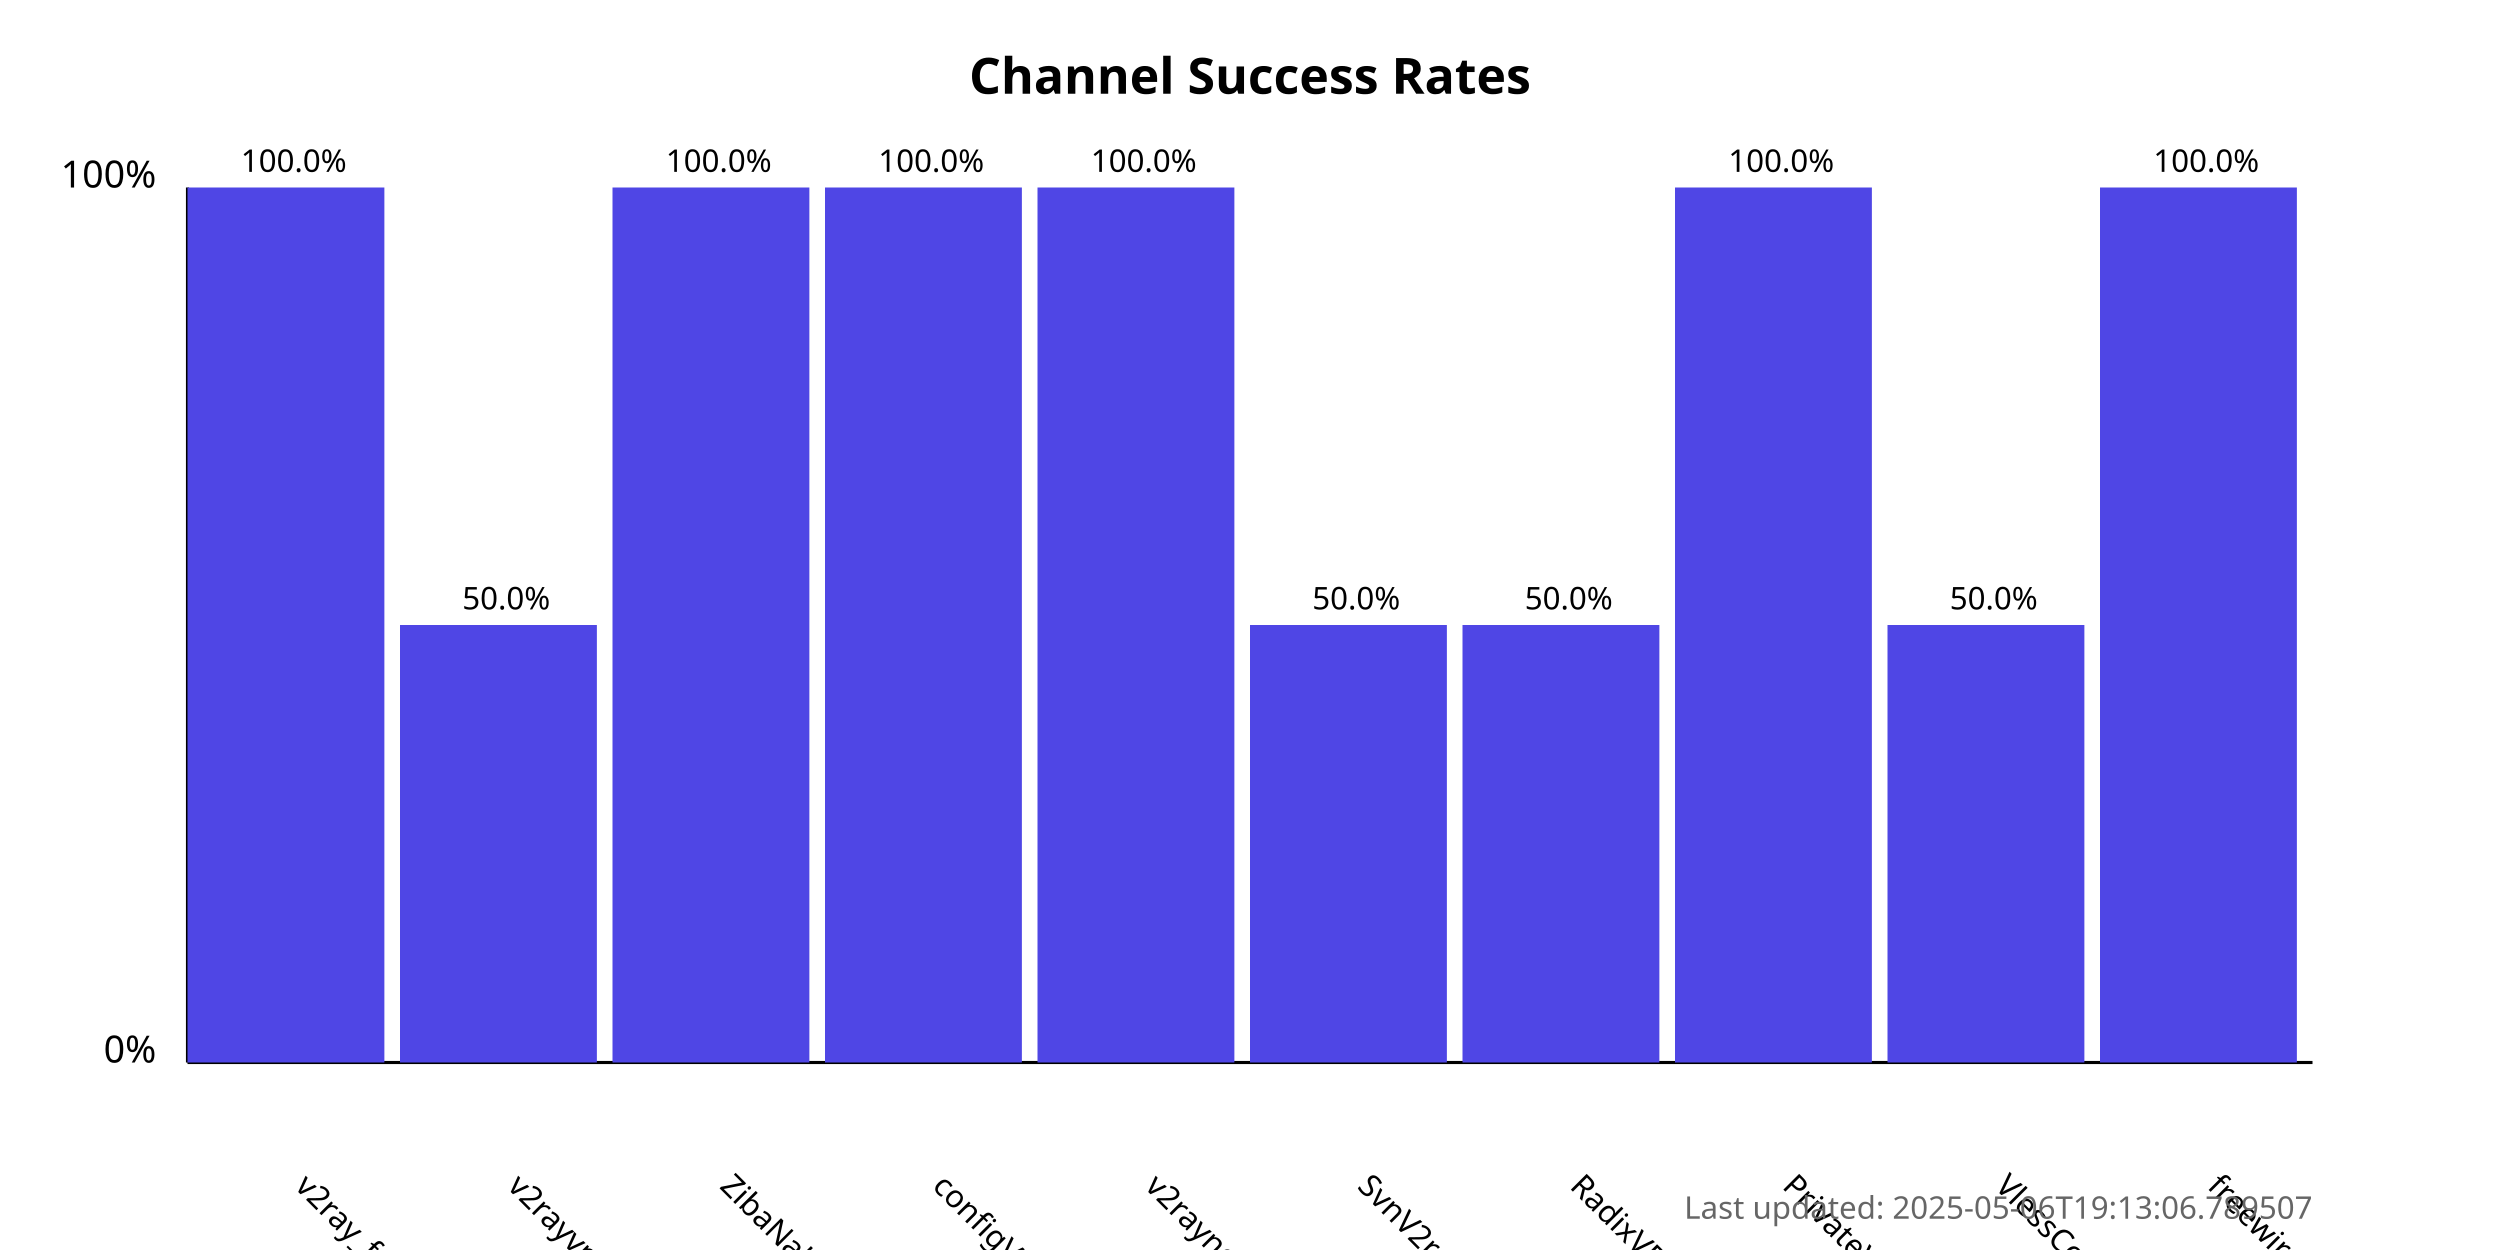
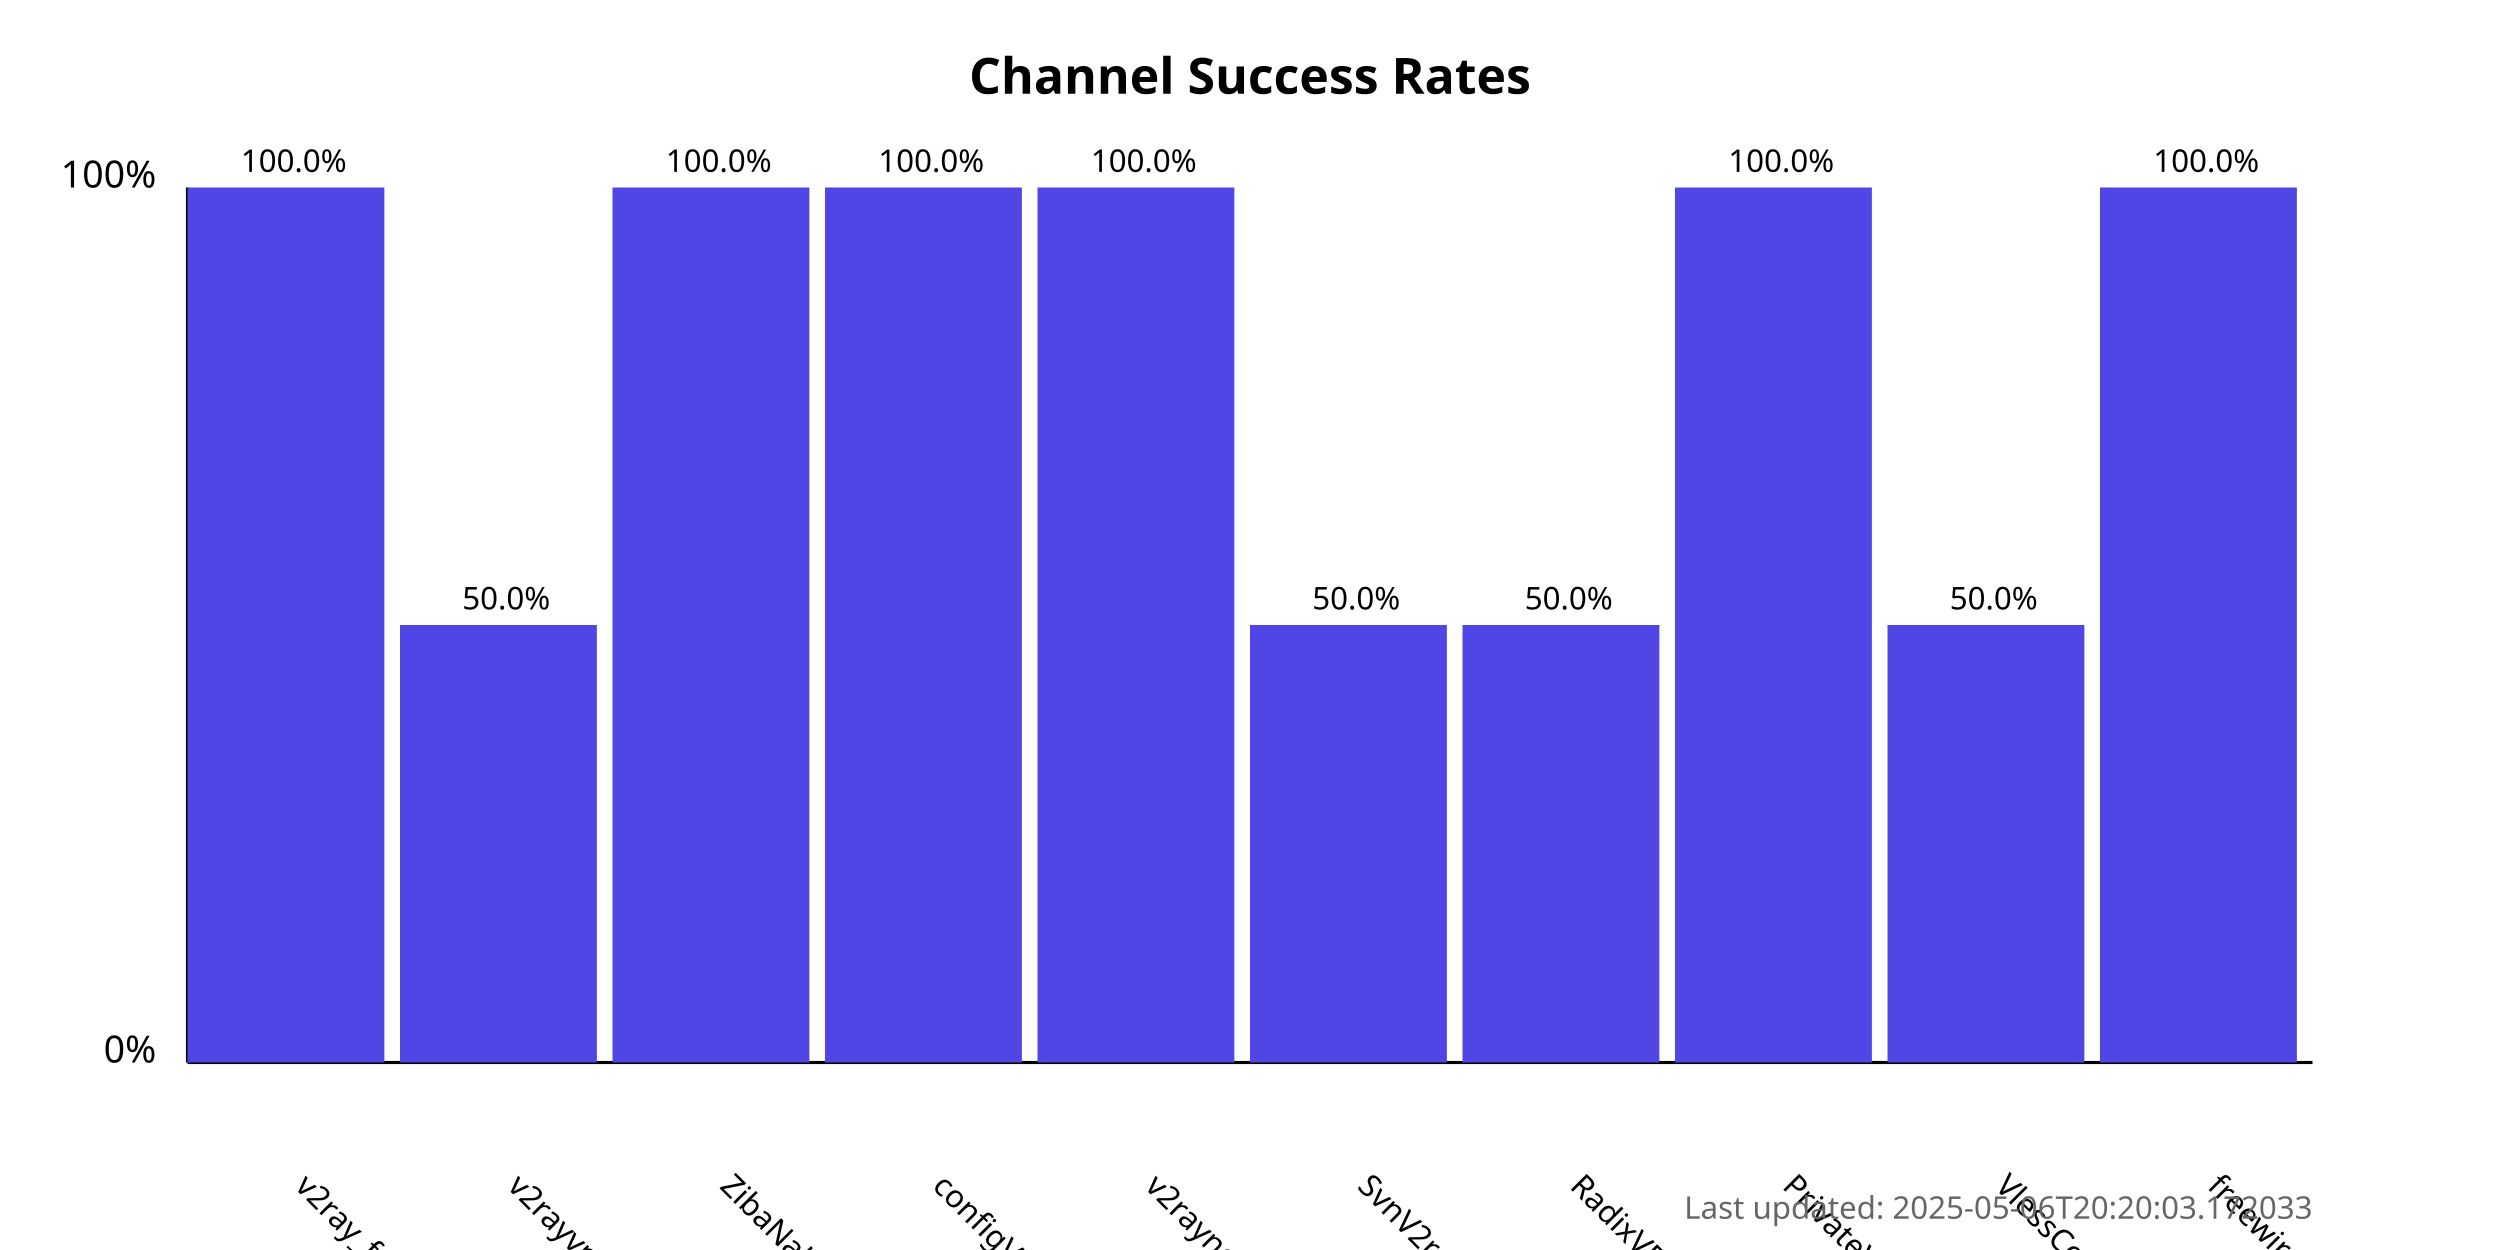
<svg xmlns="http://www.w3.org/2000/svg" width="800" height="400">
  <style>
            .chart-title { font: bold 16px sans-serif; }
            .axis-label { font: 12px sans-serif; }
            .tick-label { font: 10px sans-serif; }
            .bar { fill: #4f46e5; }
            .bar:hover { fill: #6366f1; }
            .timestamp { font: 10px sans-serif; fill: #666; }
        </style>
  <text x="400.0" y="30" text-anchor="middle" class="chart-title">
            Channel Success Rates
        </text>
  <line x1="60" y1="340" x2="60" y2="60" stroke="black" stroke-width="1" />
  <line x1="60" y1="340" x2="740" y2="340" stroke="black" stroke-width="1" />
  <text x="50" y="340" text-anchor="end" class="axis-label">0%</text>
  <text x="50" y="60" text-anchor="end" class="axis-label">100%</text>
  <g>
    <rect x="60" y="60.0" width="63.0" height="280.0" class="bar" />
    <text x="94.0" y="380" transform="rotate(45, 94.0, 380)" text-anchor="start" class="tick-label">
                v2ray_free_conf
            </text>
    <text x="94.0" y="55.0" text-anchor="middle" class="tick-label">
                100.0%
            </text>
  </g>
  <g>
    <rect x="128.0" y="200.0" width="63.0" height="140.0" class="bar" />
    <text x="162.0" y="380" transform="rotate(45, 162.0, 380)" text-anchor="start" class="tick-label">
                v2rayvpno
            </text>
    <text x="162.0" y="195.0" text-anchor="middle" class="tick-label">
                50.0%
            </text>
  </g>
  <g>
    <rect x="196.0" y="60.0" width="63.0" height="280.0" class="bar" />
    <text x="230.0" y="380" transform="rotate(45, 230.0, 380)" text-anchor="start" class="tick-label">
                ZibaNabz
            </text>
    <text x="230.0" y="55.0" text-anchor="middle" class="tick-label">
                100.0%
            </text>
  </g>
  <g>
    <rect x="264.0" y="60.0" width="63.0" height="280.0" class="bar" />
    <text x="298.0" y="380" transform="rotate(45, 298.0, 380)" text-anchor="start" class="tick-label">
                configV2rayForFree
            </text>
    <text x="298.0" y="55.0" text-anchor="middle" class="tick-label">
                100.0%
            </text>
  </g>
  <g>
    <rect x="332.0" y="60.0" width="63.0" height="280.0" class="bar" />
    <text x="366.0" y="380" transform="rotate(45, 366.0, 380)" text-anchor="start" class="tick-label">
                v2rayngvpn
            </text>
    <text x="366.0" y="55.0" text-anchor="middle" class="tick-label">
                100.0%
            </text>
  </g>
  <g>
    <rect x="400.0" y="200.0" width="63.0" height="140.0" class="bar" />
    <text x="434.0" y="380" transform="rotate(45, 434.0, 380)" text-anchor="start" class="tick-label">
                SvnV2ray
            </text>
    <text x="434.0" y="195.0" text-anchor="middle" class="tick-label">
                50.0%
            </text>
  </g>
  <g>
    <rect x="468.0" y="200.0" width="63.0" height="140.0" class="bar" />
    <text x="502.0" y="380" transform="rotate(45, 502.0, 380)" text-anchor="start" class="tick-label">
                RadixVPN
            </text>
    <text x="502.0" y="195.0" text-anchor="middle" class="tick-label">
                50.0%
            </text>
  </g>
  <g>
    <rect x="536.0" y="60.0" width="63.0" height="280.0" class="bar" />
    <text x="570.0" y="380" transform="rotate(45, 570.0, 380)" text-anchor="start" class="tick-label">
                PrivateVPNs
            </text>
    <text x="570.0" y="55.0" text-anchor="middle" class="tick-label">
                100.0%
            </text>
  </g>
  <g>
    <rect x="604.0" y="200.0" width="63.0" height="140.0" class="bar" />
    <text x="638.0" y="380" transform="rotate(45, 638.0, 380)" text-anchor="start" class="tick-label">
                VlessConfig
            </text>
    <text x="638.0" y="195.0" text-anchor="middle" class="tick-label">
                50.0%
            </text>
  </g>
  <g>
    <rect x="672.0" y="60.0" width="63.0" height="280.0" class="bar" />
    <text x="706.0" y="380" transform="rotate(45, 706.0, 380)" text-anchor="start" class="tick-label">
                freewireguard
            </text>
    <text x="706.0" y="55.0" text-anchor="middle" class="tick-label">
                100.0%
            </text>
  </g>
  <text x="740" y="390" text-anchor="end" class="timestamp">
-             Last updated: 2025-05-06T19:13:06.789507
+             Last updated: 2025-05-06T20:20:03.172033
        </text>
</svg>
